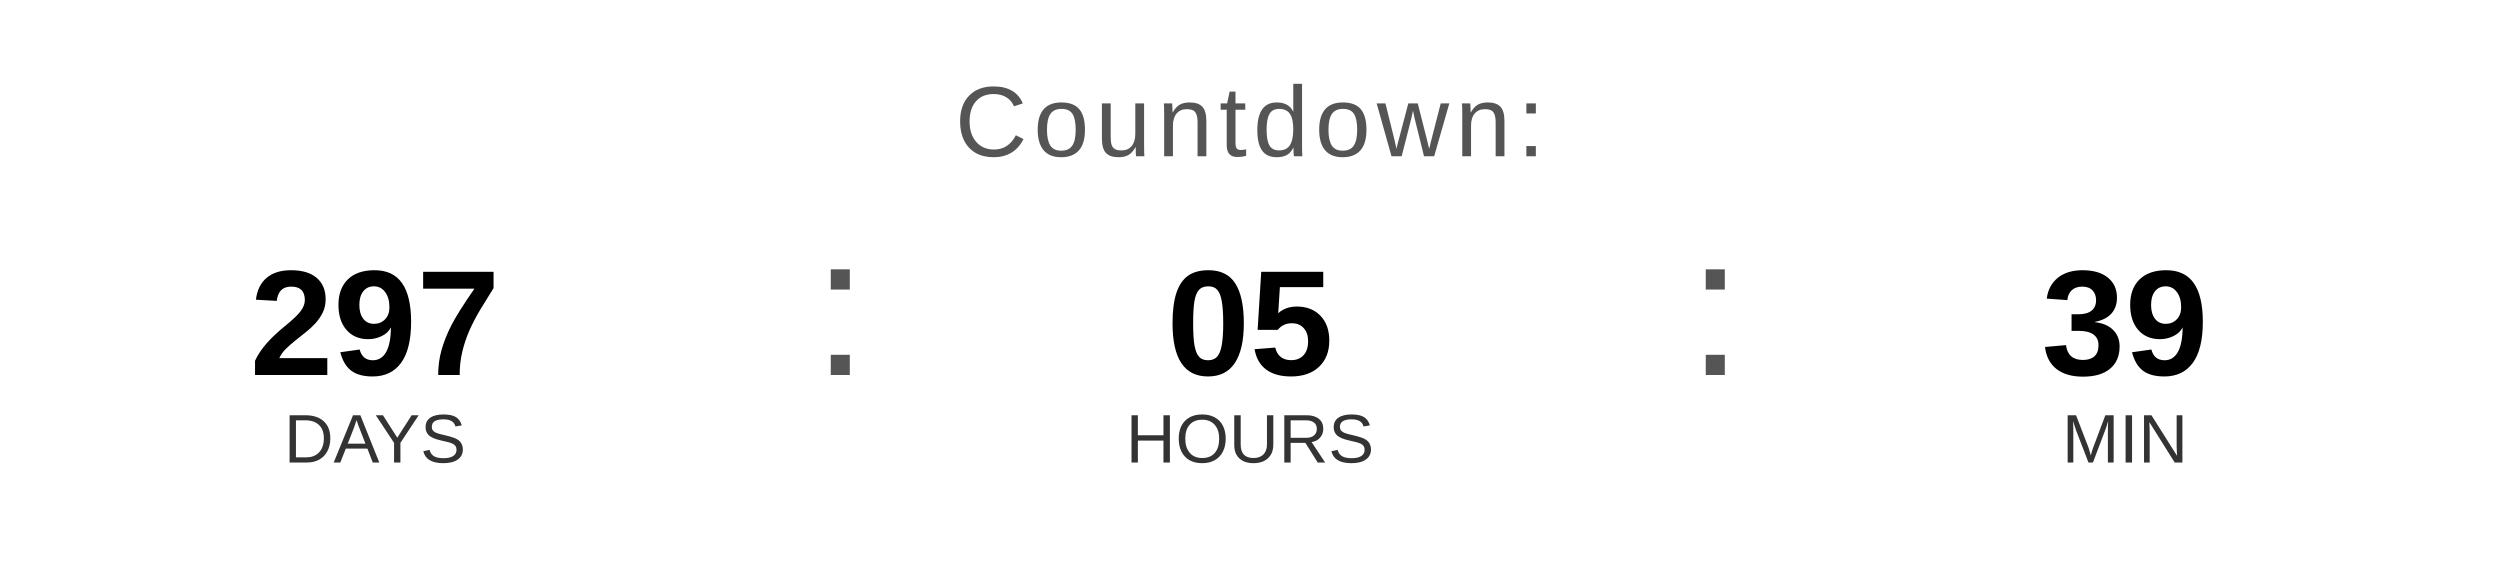
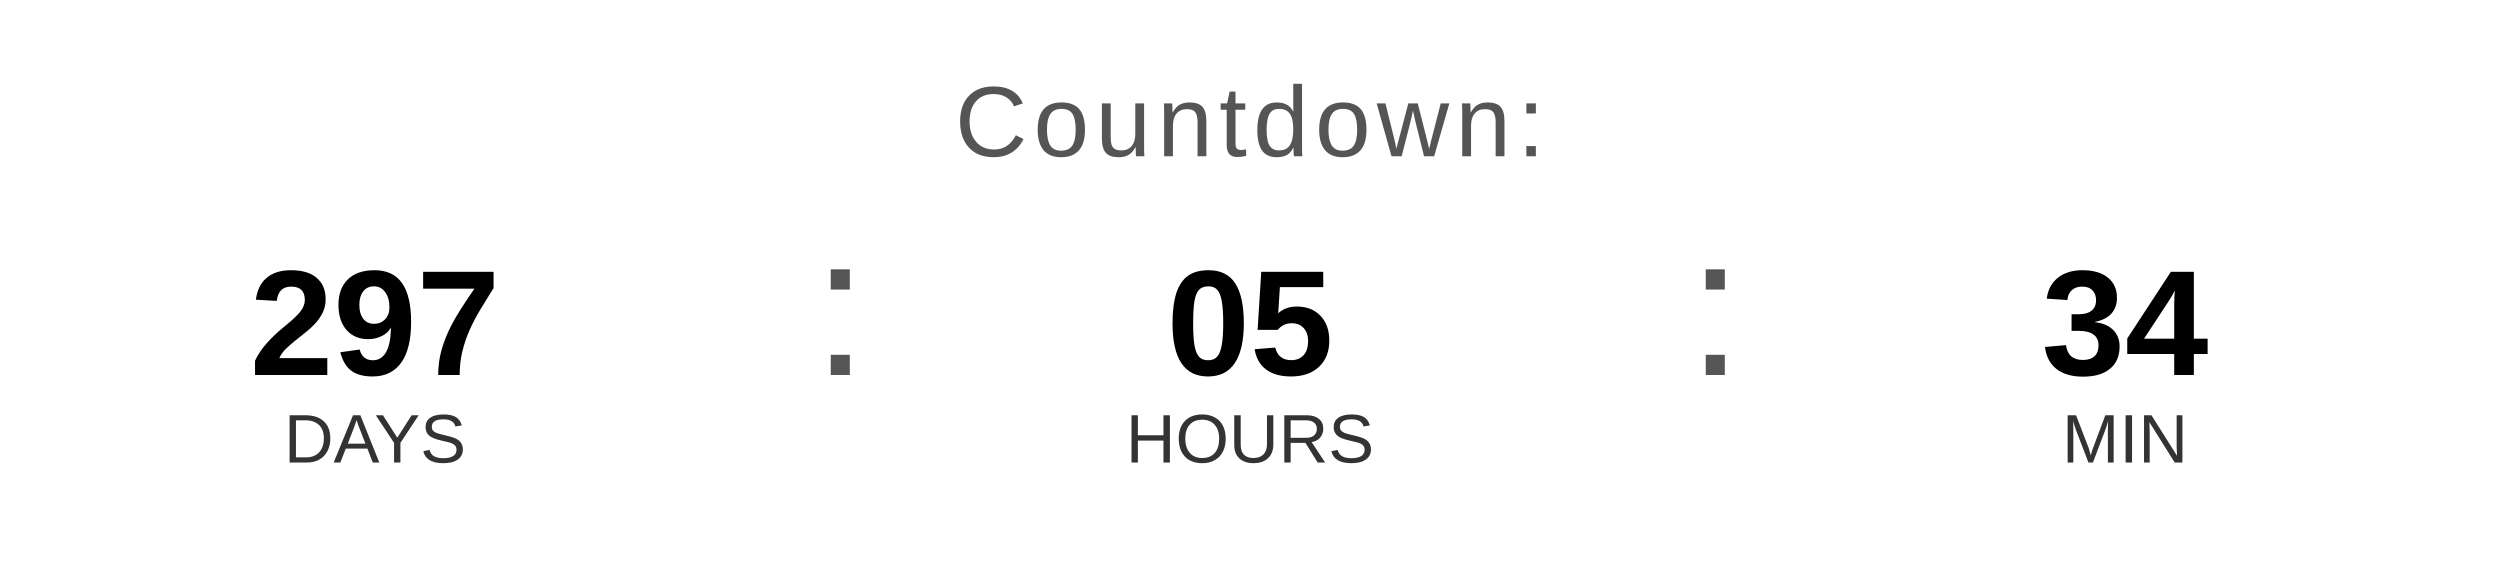
<svg xmlns="http://www.w3.org/2000/svg" width="400" height="90" viewBox="0 0 400 90">
  <text x="200" y="25" font-family="Arial, Helvetica, sans-serif" font-size="16" fill="#555555" text-anchor="middle" letter-spacing="1">
    Countdown:
  </text>
  <text x="60" y="60" font-family="Arial, Helvetica, sans-serif" font-size="24" font-weight="bold" fill="#000000" text-anchor="middle">297</text>
  <text x="60" y="74" font-family="Arial, Helvetica, sans-serif" font-size="11" fill="#333333" text-anchor="middle">DAYS</text>
  <text x="130" y="60" font-family="Arial, sans-serif" font-size="32" fill="#555555">:</text>
  <text x="200" y="60" font-family="Arial, Helvetica, sans-serif" font-size="24" font-weight="bold" fill="#000000" text-anchor="middle">05</text>
  <text x="200" y="74" font-family="Arial, Helvetica, sans-serif" font-size="11" fill="#333333" text-anchor="middle">HOURS</text>
  <text x="270" y="60" font-family="Arial, sans-serif" font-size="32" fill="#555555">:</text>
-   <text x="340" y="60" font-family="Arial, Helvetica, sans-serif" font-size="24" font-weight="bold" fill="#000000" text-anchor="middle">39</text>
+   <text x="340" y="60" font-family="Arial, Helvetica, sans-serif" font-size="24" font-weight="bold" fill="#000000" text-anchor="middle">34</text>
  <text x="340" y="74" font-family="Arial, Helvetica, sans-serif" font-size="11" fill="#333333" text-anchor="middle">MIN</text>
</svg>
